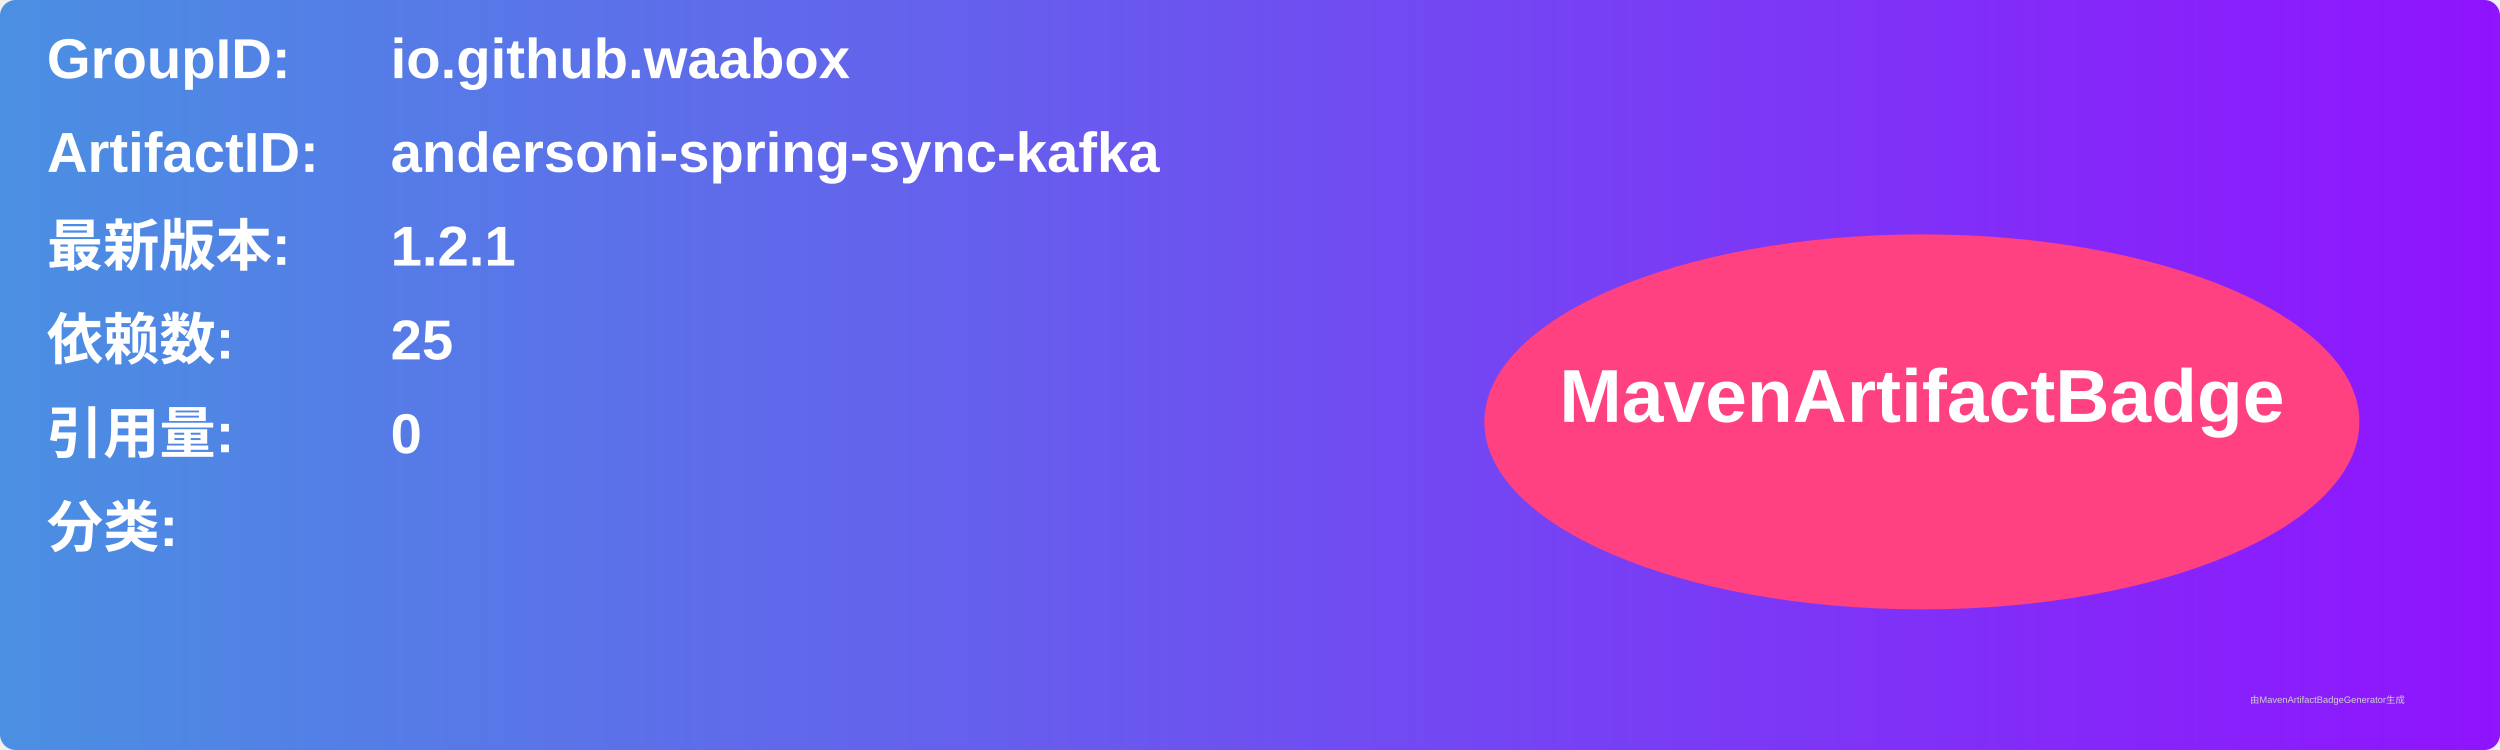
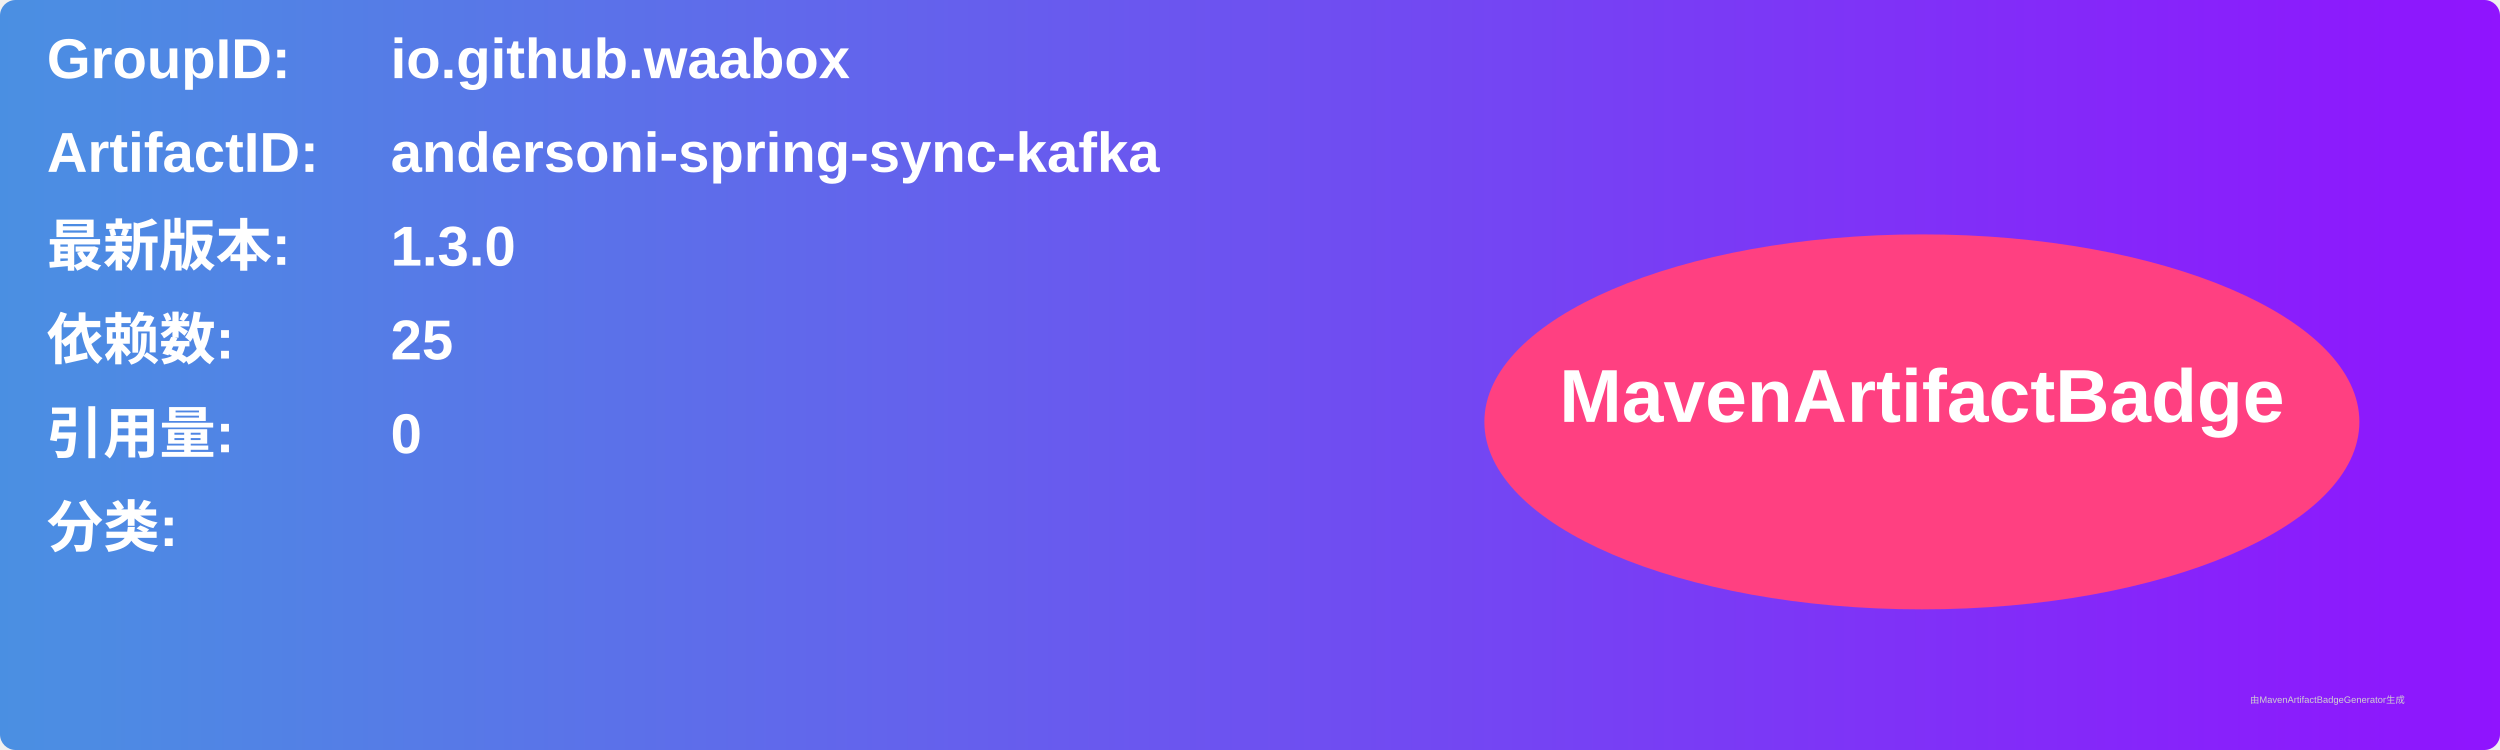
<svg xmlns="http://www.w3.org/2000/svg" width="800" height="240" viewBox="0 0 800 240">
  <linearGradient id="grad" x1="0%" y1="0%" x2="100%" y2="0%">
    <stop offset="0%" stop-color="#4a90e2" />
    <stop offset="100%" stop-color="#9013fe" />
  </linearGradient>
  <rect width="100%" height="100%" rx="5" ry="5" fill="url(#grad)" />
  <g transform="translate(15, 15)">
    <text x="0" y="10" font-family="Arial" font-size="18" fill="white" font-weight="bold" width="260">GroupID:</text>
    <text x="110" y="10" font-family="Arial" font-size="18" fill="white" font-weight="bold" width="460">io.github.waabox</text>
    <text x="0" y="40" font-family="Arial" font-size="18" fill="white" font-weight="bold" width="260">ArtifactID:</text>
    <text x="110" y="40" font-family="Arial" font-size="18" fill="white" font-weight="bold" width="460">andersoni-spring-sync-kafka</text>
    <text x="0" y="70" font-family="Arial" font-size="18" fill="white" font-weight="bold">最新版本:</text>
    <text x="110" y="70" font-family="Arial" font-size="18" fill="white" font-weight="bold">
-       <tspan font-weight="bold">1.2.1</tspan>
+       <tspan font-weight="bold">1.3.0</tspan>
    </text>
    <text x="0" y="100" font-family="Arial" font-size="18" fill="white" font-weight="bold">依赖数: </text>
    <text x="110" y="100" font-family="Arial" font-size="18" fill="white">
      <tspan font-weight="bold">25</tspan>
    </text>
    <text x="0" y="130" font-family="Arial" font-size="18" fill="white" font-weight="bold">引用量: </text>
    <text x="110" y="130" font-family="Arial" font-size="18" fill="white">
      <tspan font-weight="bold">0</tspan>
    </text>
    <text x="0" y="160" font-family="Arial" font-size="18" fill="white" font-weight="bold">分类:</text>
    <text x="10" y="190" font-family="Arial" font-size="10" fill="white">
      <tspan font-weight="bold" />
    </text>
    <ellipse cx="600" cy="120" rx="140" ry="60" fill="#ff4081" />
    <text x="600" y="120" text-anchor="middle" font-family="Arial" font-size="24" fill="white" font-weight="bold">MavenArtifactBadge</text>
  </g>
  <text x="720" y="225" font-family="Arial" font-size="3" fill="#d0d0d0">由MavenArtifactBadgeGenerator生成</text>
</svg>
